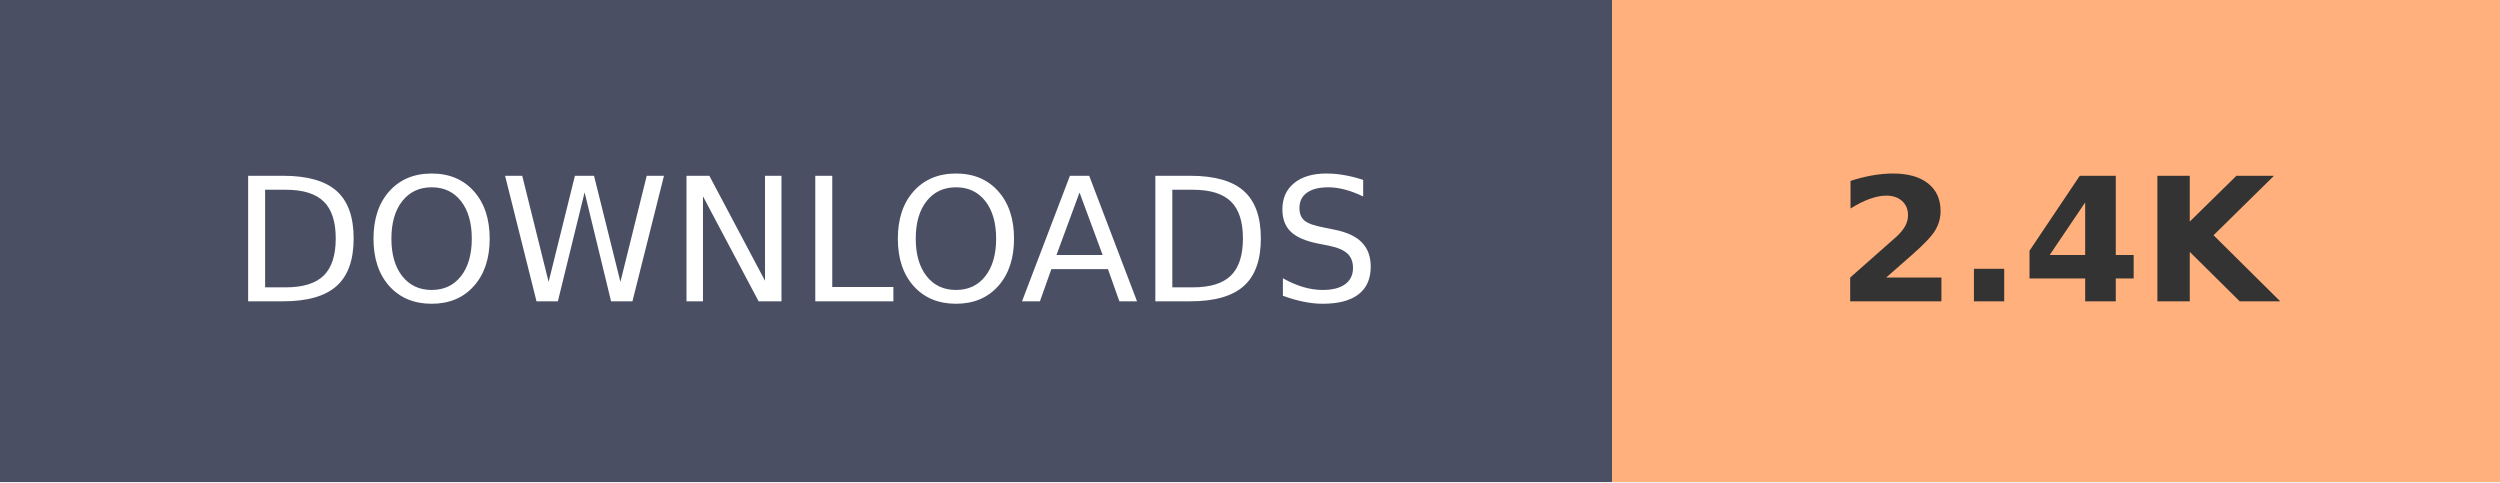
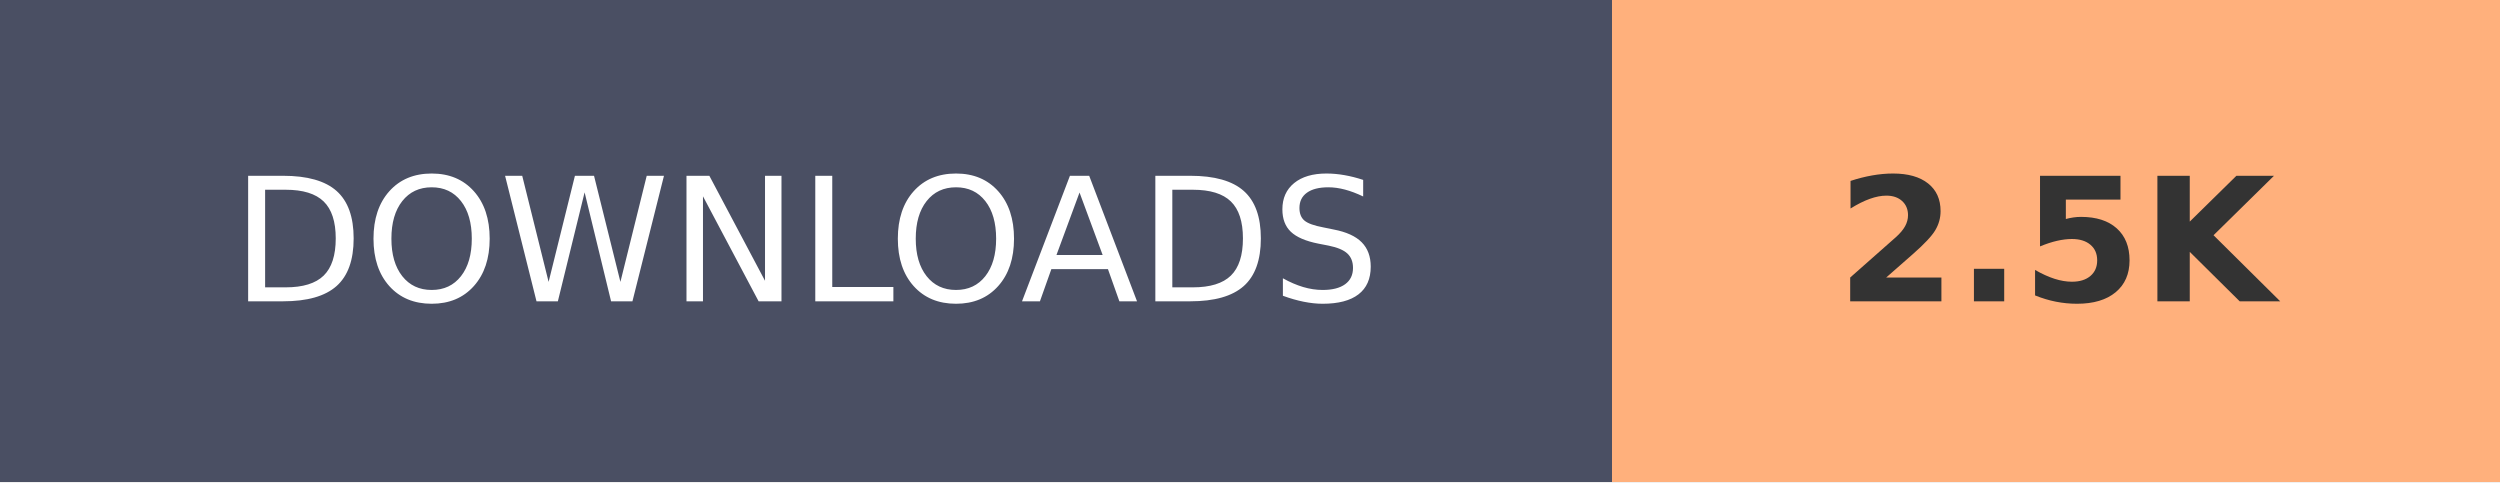
- <svg xmlns="http://www.w3.org/2000/svg" width="145.2" height="28" role="img" aria-label="DOWNLOADS: 2.4K">
+ <svg xmlns="http://www.w3.org/2000/svg" width="145.2" height="28" role="img" aria-label="DOWNLOADS: 2.5K">
  <g shape-rendering="crispEdges">
    <rect width="93.6" height="28" fill="#4A4F63" />
    <rect x="93.6" width="51.6" height="28" fill="#FFB07C" />
  </g>
  <g fill="#fff" text-anchor="middle" font-family="Verdana,Geneva,DejaVu Sans,sans-serif" text-rendering="geometricPrecision" font-size="100">
    <text transform="scale(.1)" x="468" y="175" textLength="630">DOWNLOADS</text>
-     <text transform="scale(.1)" x="1194" y="175" textLength="280" font-weight="bold" fill="#333">2.4K</text>
+     <text transform="scale(.1)" x="1194" y="175" textLength="280" font-weight="bold" fill="#333">2.5K</text>
  </g>
</svg>
